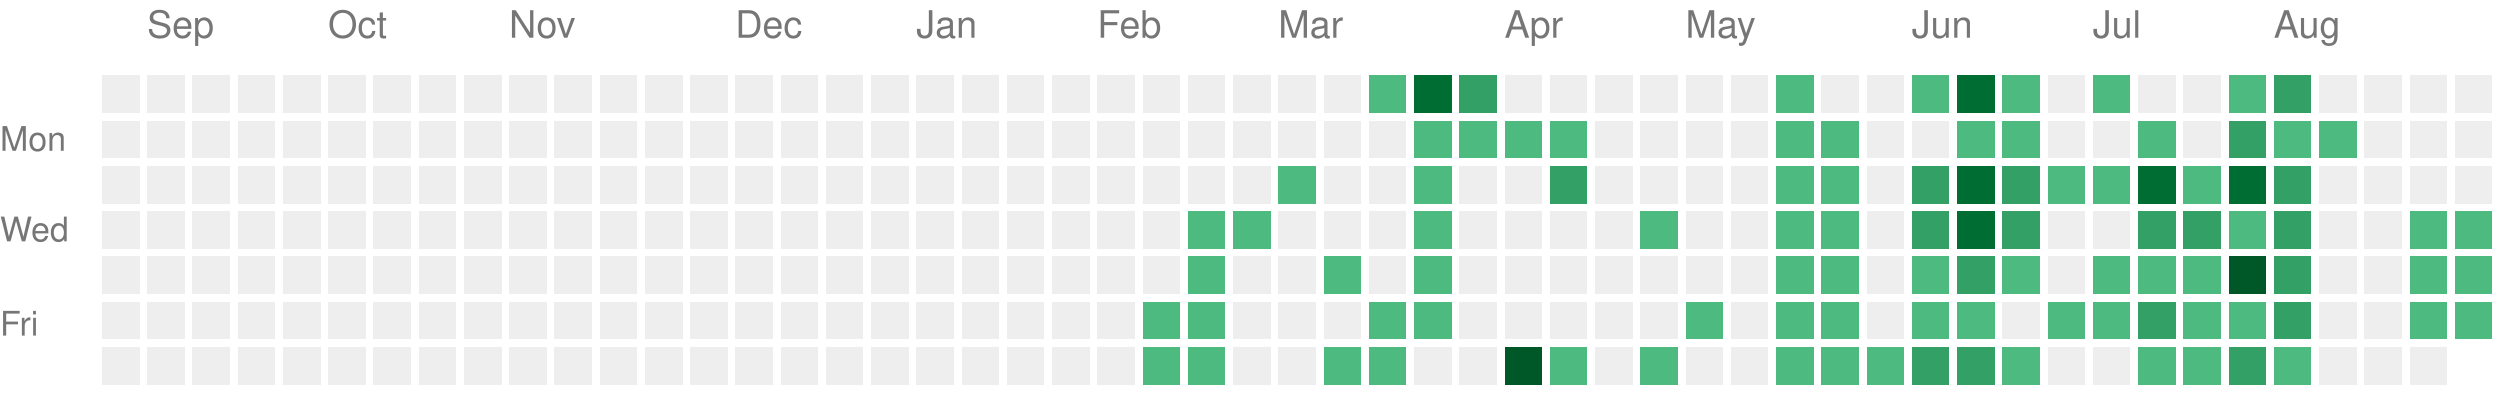
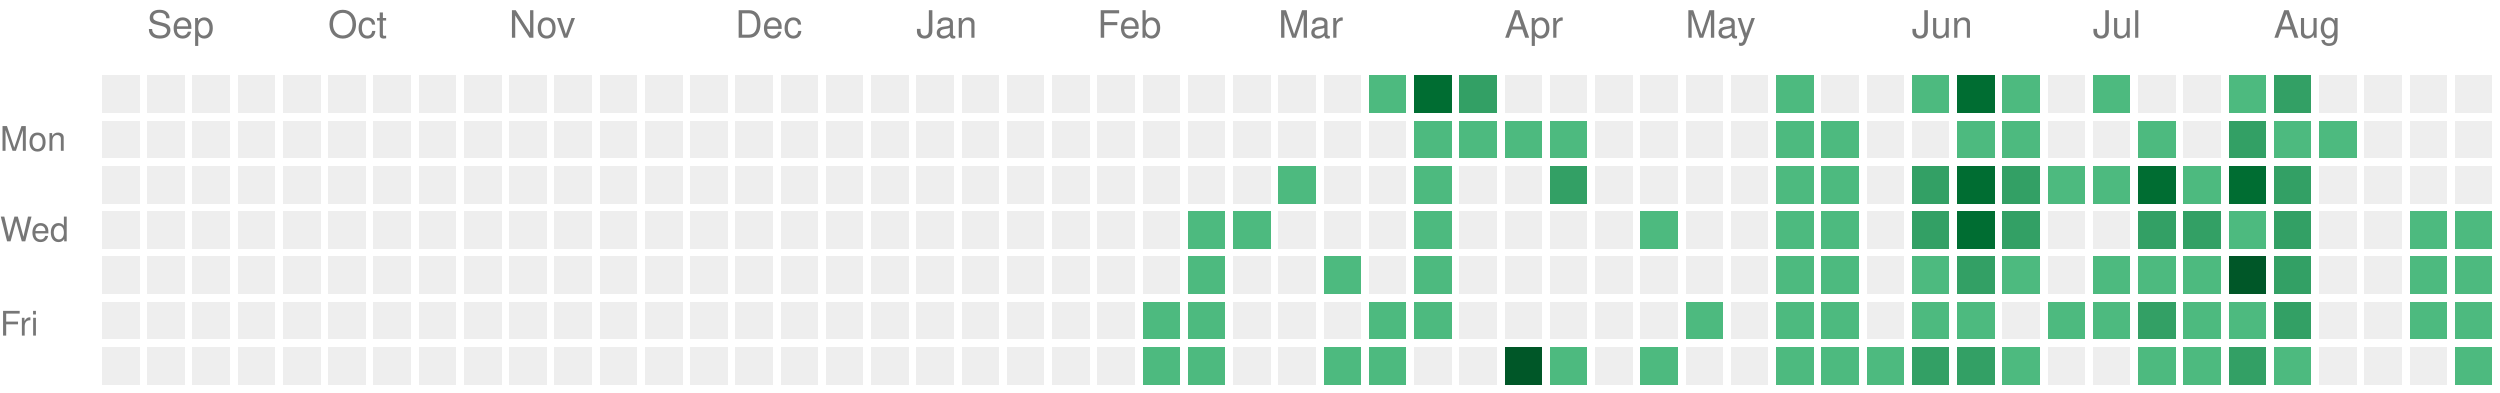
<svg xmlns="http://www.w3.org/2000/svg" version="1.1" width="663" height="104">
  <rect style="fill:#EEEEEE;shape-rendering:crispedges;" data-score="0" data-date="2025-08-31" x="27" y="20" width="10" height="10" />
  <rect style="fill:#EEEEEE;shape-rendering:crispedges;" data-score="0" data-date="2025-09-07" x="39" y="20" width="10" height="10" />
  <rect style="fill:#EEEEEE;shape-rendering:crispedges;" data-score="0" data-date="2025-09-14" x="51" y="20" width="10" height="10" />
  <rect style="fill:#EEEEEE;shape-rendering:crispedges;" data-score="0" data-date="2025-09-21" x="63" y="20" width="10" height="10" />
  <rect style="fill:#EEEEEE;shape-rendering:crispedges;" data-score="0" data-date="2025-09-28" x="75" y="20" width="10" height="10" />
  <rect style="fill:#EEEEEE;shape-rendering:crispedges;" data-score="0" data-date="2025-10-05" x="87" y="20" width="10" height="10" />
  <rect style="fill:#EEEEEE;shape-rendering:crispedges;" data-score="0" data-date="2025-10-12" x="99" y="20" width="10" height="10" />
  <rect style="fill:#EEEEEE;shape-rendering:crispedges;" data-score="0" data-date="2025-10-19" x="111" y="20" width="10" height="10" />
  <rect style="fill:#EEEEEE;shape-rendering:crispedges;" data-score="0" data-date="2025-10-26" x="123" y="20" width="10" height="10" />
  <rect style="fill:#EEEEEE;shape-rendering:crispedges;" data-score="0" data-date="2025-11-02" x="135" y="20" width="10" height="10" />
  <rect style="fill:#EEEEEE;shape-rendering:crispedges;" data-score="0" data-date="2025-11-09" x="147" y="20" width="10" height="10" />
  <rect style="fill:#EEEEEE;shape-rendering:crispedges;" data-score="0" data-date="2025-11-16" x="159" y="20" width="10" height="10" />
  <rect style="fill:#EEEEEE;shape-rendering:crispedges;" data-score="0" data-date="2025-11-23" x="171" y="20" width="10" height="10" />
  <rect style="fill:#EEEEEE;shape-rendering:crispedges;" data-score="0" data-date="2025-11-30" x="183" y="20" width="10" height="10" />
  <rect style="fill:#EEEEEE;shape-rendering:crispedges;" data-score="0" data-date="2025-12-07" x="195" y="20" width="10" height="10" />
  <rect style="fill:#EEEEEE;shape-rendering:crispedges;" data-score="0" data-date="2025-12-14" x="207" y="20" width="10" height="10" />
  <rect style="fill:#EEEEEE;shape-rendering:crispedges;" data-score="0" data-date="2025-12-21" x="219" y="20" width="10" height="10" />
  <rect style="fill:#EEEEEE;shape-rendering:crispedges;" data-score="0" data-date="2025-12-28" x="231" y="20" width="10" height="10" />
  <rect style="fill:#EEEEEE;shape-rendering:crispedges;" data-score="0" data-date="2026-01-04" x="243" y="20" width="10" height="10" />
  <rect style="fill:#EEEEEE;shape-rendering:crispedges;" data-score="0" data-date="2026-01-11" x="255" y="20" width="10" height="10" />
  <rect style="fill:#EEEEEE;shape-rendering:crispedges;" data-score="0" data-date="2026-01-18" x="267" y="20" width="10" height="10" />
  <rect style="fill:#EEEEEE;shape-rendering:crispedges;" data-score="0" data-date="2026-01-25" x="279" y="20" width="10" height="10" />
  <rect style="fill:#EEEEEE;shape-rendering:crispedges;" data-score="0" data-date="2026-02-01" x="291" y="20" width="10" height="10" />
  <rect style="fill:#EEEEEE;shape-rendering:crispedges;" data-score="0" data-date="2026-02-08" x="303" y="20" width="10" height="10" />
  <rect style="fill:#EEEEEE;shape-rendering:crispedges;" data-score="0" data-date="2026-02-15" x="315" y="20" width="10" height="10" />
  <rect style="fill:#EEEEEE;shape-rendering:crispedges;" data-score="0" data-date="2026-02-22" x="327" y="20" width="10" height="10" />
  <rect style="fill:#EEEEEE;shape-rendering:crispedges;" data-score="0" data-date="2026-03-01" x="339" y="20" width="10" height="10" />
  <rect style="fill:#EEEEEE;shape-rendering:crispedges;" data-score="0" data-date="2026-03-08" x="351" y="20" width="10" height="10" />
  <rect style="fill:#4dba7f;shape-rendering:crispedges;" data-score="1" data-date="2026-03-15" x="363" y="20" width="10" height="10" />
  <rect style="fill:#006d32;shape-rendering:crispedges;" data-score="3" data-date="2026-03-22" x="375" y="20" width="10" height="10" />
  <rect style="fill:#33a065;shape-rendering:crispedges;" data-score="2" data-date="2026-03-29" x="387" y="20" width="10" height="10" />
  <rect style="fill:#EEEEEE;shape-rendering:crispedges;" data-score="0" data-date="2026-04-05" x="399" y="20" width="10" height="10" />
  <rect style="fill:#EEEEEE;shape-rendering:crispedges;" data-score="0" data-date="2026-04-12" x="411" y="20" width="10" height="10" />
  <rect style="fill:#EEEEEE;shape-rendering:crispedges;" data-score="0" data-date="2026-04-19" x="423" y="20" width="10" height="10" />
  <rect style="fill:#EEEEEE;shape-rendering:crispedges;" data-score="0" data-date="2026-04-26" x="435" y="20" width="10" height="10" />
  <rect style="fill:#EEEEEE;shape-rendering:crispedges;" data-score="0" data-date="2026-05-03" x="447" y="20" width="10" height="10" />
  <rect style="fill:#EEEEEE;shape-rendering:crispedges;" data-score="0" data-date="2026-05-10" x="459" y="20" width="10" height="10" />
  <rect style="fill:#4dba7f;shape-rendering:crispedges;" data-score="1" data-date="2026-05-17" x="471" y="20" width="10" height="10" />
  <rect style="fill:#EEEEEE;shape-rendering:crispedges;" data-score="0" data-date="2026-05-24" x="483" y="20" width="10" height="10" />
  <rect style="fill:#EEEEEE;shape-rendering:crispedges;" data-score="0" data-date="2026-05-31" x="495" y="20" width="10" height="10" />
  <rect style="fill:#4dba7f;shape-rendering:crispedges;" data-score="1" data-date="2026-06-07" x="507" y="20" width="10" height="10" />
  <rect style="fill:#006d32;shape-rendering:crispedges;" data-score="3" data-date="2026-06-14" x="519" y="20" width="10" height="10" />
  <rect style="fill:#4dba7f;shape-rendering:crispedges;" data-score="1" data-date="2026-06-21" x="531" y="20" width="10" height="10" />
  <rect style="fill:#EEEEEE;shape-rendering:crispedges;" data-score="0" data-date="2026-06-28" x="543" y="20" width="10" height="10" />
  <rect style="fill:#4dba7f;shape-rendering:crispedges;" data-score="1" data-date="2026-07-05" x="555" y="20" width="10" height="10" />
  <rect style="fill:#EEEEEE;shape-rendering:crispedges;" data-score="0" data-date="2026-07-12" x="567" y="20" width="10" height="10" />
  <rect style="fill:#EEEEEE;shape-rendering:crispedges;" data-score="0" data-date="2026-07-19" x="579" y="20" width="10" height="10" />
  <rect style="fill:#4dba7f;shape-rendering:crispedges;" data-score="1" data-date="2026-07-26" x="591" y="20" width="10" height="10" />
  <rect style="fill:#33a065;shape-rendering:crispedges;" data-score="2" data-date="2026-08-02" x="603" y="20" width="10" height="10" />
  <rect style="fill:#EEEEEE;shape-rendering:crispedges;" data-score="0" data-date="2026-08-09" x="615" y="20" width="10" height="10" />
  <rect style="fill:#EEEEEE;shape-rendering:crispedges;" data-score="0" data-date="2026-08-16" x="627" y="20" width="10" height="10" />
  <rect style="fill:#EEEEEE;shape-rendering:crispedges;" data-score="0" data-date="2026-08-23" x="639" y="20" width="10" height="10" />
  <rect style="fill:#EEEEEE;shape-rendering:crispedges;" data-score="0" data-date="2026-08-30" x="651" y="20" width="10" height="10" />
  <rect style="fill:#EEEEEE;shape-rendering:crispedges;" data-score="0" data-date="2025-09-01" x="27" y="32" width="10" height="10" />
  <rect style="fill:#EEEEEE;shape-rendering:crispedges;" data-score="0" data-date="2025-09-08" x="39" y="32" width="10" height="10" />
  <rect style="fill:#EEEEEE;shape-rendering:crispedges;" data-score="0" data-date="2025-09-15" x="51" y="32" width="10" height="10" />
  <rect style="fill:#EEEEEE;shape-rendering:crispedges;" data-score="0" data-date="2025-09-22" x="63" y="32" width="10" height="10" />
  <rect style="fill:#EEEEEE;shape-rendering:crispedges;" data-score="0" data-date="2025-09-29" x="75" y="32" width="10" height="10" />
  <rect style="fill:#EEEEEE;shape-rendering:crispedges;" data-score="0" data-date="2025-10-06" x="87" y="32" width="10" height="10" />
  <rect style="fill:#EEEEEE;shape-rendering:crispedges;" data-score="0" data-date="2025-10-13" x="99" y="32" width="10" height="10" />
  <rect style="fill:#EEEEEE;shape-rendering:crispedges;" data-score="0" data-date="2025-10-20" x="111" y="32" width="10" height="10" />
  <rect style="fill:#EEEEEE;shape-rendering:crispedges;" data-score="0" data-date="2025-10-27" x="123" y="32" width="10" height="10" />
  <rect style="fill:#EEEEEE;shape-rendering:crispedges;" data-score="0" data-date="2025-11-03" x="135" y="32" width="10" height="10" />
  <rect style="fill:#EEEEEE;shape-rendering:crispedges;" data-score="0" data-date="2025-11-10" x="147" y="32" width="10" height="10" />
  <rect style="fill:#EEEEEE;shape-rendering:crispedges;" data-score="0" data-date="2025-11-17" x="159" y="32" width="10" height="10" />
  <rect style="fill:#EEEEEE;shape-rendering:crispedges;" data-score="0" data-date="2025-11-24" x="171" y="32" width="10" height="10" />
  <rect style="fill:#EEEEEE;shape-rendering:crispedges;" data-score="0" data-date="2025-12-01" x="183" y="32" width="10" height="10" />
  <rect style="fill:#EEEEEE;shape-rendering:crispedges;" data-score="0" data-date="2025-12-08" x="195" y="32" width="10" height="10" />
  <rect style="fill:#EEEEEE;shape-rendering:crispedges;" data-score="0" data-date="2025-12-15" x="207" y="32" width="10" height="10" />
  <rect style="fill:#EEEEEE;shape-rendering:crispedges;" data-score="0" data-date="2025-12-22" x="219" y="32" width="10" height="10" />
  <rect style="fill:#EEEEEE;shape-rendering:crispedges;" data-score="0" data-date="2025-12-29" x="231" y="32" width="10" height="10" />
  <rect style="fill:#EEEEEE;shape-rendering:crispedges;" data-score="0" data-date="2026-01-05" x="243" y="32" width="10" height="10" />
  <rect style="fill:#EEEEEE;shape-rendering:crispedges;" data-score="0" data-date="2026-01-12" x="255" y="32" width="10" height="10" />
  <rect style="fill:#EEEEEE;shape-rendering:crispedges;" data-score="0" data-date="2026-01-19" x="267" y="32" width="10" height="10" />
  <rect style="fill:#EEEEEE;shape-rendering:crispedges;" data-score="0" data-date="2026-01-26" x="279" y="32" width="10" height="10" />
  <rect style="fill:#EEEEEE;shape-rendering:crispedges;" data-score="0" data-date="2026-02-02" x="291" y="32" width="10" height="10" />
  <rect style="fill:#EEEEEE;shape-rendering:crispedges;" data-score="0" data-date="2026-02-09" x="303" y="32" width="10" height="10" />
  <rect style="fill:#EEEEEE;shape-rendering:crispedges;" data-score="0" data-date="2026-02-16" x="315" y="32" width="10" height="10" />
  <rect style="fill:#EEEEEE;shape-rendering:crispedges;" data-score="0" data-date="2026-02-23" x="327" y="32" width="10" height="10" />
  <rect style="fill:#EEEEEE;shape-rendering:crispedges;" data-score="0" data-date="2026-03-02" x="339" y="32" width="10" height="10" />
  <rect style="fill:#EEEEEE;shape-rendering:crispedges;" data-score="0" data-date="2026-03-09" x="351" y="32" width="10" height="10" />
  <rect style="fill:#EEEEEE;shape-rendering:crispedges;" data-score="0" data-date="2026-03-16" x="363" y="32" width="10" height="10" />
  <rect style="fill:#4dba7f;shape-rendering:crispedges;" data-score="1" data-date="2026-03-23" x="375" y="32" width="10" height="10" />
  <rect style="fill:#4dba7f;shape-rendering:crispedges;" data-score="1" data-date="2026-03-30" x="387" y="32" width="10" height="10" />
  <rect style="fill:#4dba7f;shape-rendering:crispedges;" data-score="1" data-date="2026-04-06" x="399" y="32" width="10" height="10" />
  <rect style="fill:#4dba7f;shape-rendering:crispedges;" data-score="1" data-date="2026-04-13" x="411" y="32" width="10" height="10" />
  <rect style="fill:#EEEEEE;shape-rendering:crispedges;" data-score="0" data-date="2026-04-20" x="423" y="32" width="10" height="10" />
  <rect style="fill:#EEEEEE;shape-rendering:crispedges;" data-score="0" data-date="2026-04-27" x="435" y="32" width="10" height="10" />
  <rect style="fill:#EEEEEE;shape-rendering:crispedges;" data-score="0" data-date="2026-05-04" x="447" y="32" width="10" height="10" />
  <rect style="fill:#EEEEEE;shape-rendering:crispedges;" data-score="0" data-date="2026-05-11" x="459" y="32" width="10" height="10" />
  <rect style="fill:#4dba7f;shape-rendering:crispedges;" data-score="1" data-date="2026-05-18" x="471" y="32" width="10" height="10" />
  <rect style="fill:#4dba7f;shape-rendering:crispedges;" data-score="1" data-date="2026-05-25" x="483" y="32" width="10" height="10" />
  <rect style="fill:#EEEEEE;shape-rendering:crispedges;" data-score="0" data-date="2026-06-01" x="495" y="32" width="10" height="10" />
  <rect style="fill:#EEEEEE;shape-rendering:crispedges;" data-score="0" data-date="2026-06-08" x="507" y="32" width="10" height="10" />
  <rect style="fill:#4dba7f;shape-rendering:crispedges;" data-score="1" data-date="2026-06-15" x="519" y="32" width="10" height="10" />
  <rect style="fill:#4dba7f;shape-rendering:crispedges;" data-score="1" data-date="2026-06-22" x="531" y="32" width="10" height="10" />
  <rect style="fill:#EEEEEE;shape-rendering:crispedges;" data-score="0" data-date="2026-06-29" x="543" y="32" width="10" height="10" />
  <rect style="fill:#EEEEEE;shape-rendering:crispedges;" data-score="0" data-date="2026-07-06" x="555" y="32" width="10" height="10" />
  <rect style="fill:#4dba7f;shape-rendering:crispedges;" data-score="1" data-date="2026-07-13" x="567" y="32" width="10" height="10" />
  <rect style="fill:#EEEEEE;shape-rendering:crispedges;" data-score="0" data-date="2026-07-20" x="579" y="32" width="10" height="10" />
  <rect style="fill:#33a065;shape-rendering:crispedges;" data-score="2" data-date="2026-07-27" x="591" y="32" width="10" height="10" />
  <rect style="fill:#4dba7f;shape-rendering:crispedges;" data-score="1" data-date="2026-08-03" x="603" y="32" width="10" height="10" />
  <rect style="fill:#4dba7f;shape-rendering:crispedges;" data-score="1" data-date="2026-08-10" x="615" y="32" width="10" height="10" />
  <rect style="fill:#EEEEEE;shape-rendering:crispedges;" data-score="0" data-date="2026-08-17" x="627" y="32" width="10" height="10" />
  <rect style="fill:#EEEEEE;shape-rendering:crispedges;" data-score="0" data-date="2026-08-24" x="639" y="32" width="10" height="10" />
  <rect style="fill:#EEEEEE;shape-rendering:crispedges;" data-score="0" data-date="2026-08-31" x="651" y="32" width="10" height="10" />
  <rect style="fill:#EEEEEE;shape-rendering:crispedges;" data-score="0" data-date="2025-09-02" x="27" y="44" width="10" height="10" />
  <rect style="fill:#EEEEEE;shape-rendering:crispedges;" data-score="0" data-date="2025-09-09" x="39" y="44" width="10" height="10" />
  <rect style="fill:#EEEEEE;shape-rendering:crispedges;" data-score="0" data-date="2025-09-16" x="51" y="44" width="10" height="10" />
  <rect style="fill:#EEEEEE;shape-rendering:crispedges;" data-score="0" data-date="2025-09-23" x="63" y="44" width="10" height="10" />
  <rect style="fill:#EEEEEE;shape-rendering:crispedges;" data-score="0" data-date="2025-09-30" x="75" y="44" width="10" height="10" />
  <rect style="fill:#EEEEEE;shape-rendering:crispedges;" data-score="0" data-date="2025-10-07" x="87" y="44" width="10" height="10" />
  <rect style="fill:#EEEEEE;shape-rendering:crispedges;" data-score="0" data-date="2025-10-14" x="99" y="44" width="10" height="10" />
  <rect style="fill:#EEEEEE;shape-rendering:crispedges;" data-score="0" data-date="2025-10-21" x="111" y="44" width="10" height="10" />
  <rect style="fill:#EEEEEE;shape-rendering:crispedges;" data-score="0" data-date="2025-10-28" x="123" y="44" width="10" height="10" />
  <rect style="fill:#EEEEEE;shape-rendering:crispedges;" data-score="0" data-date="2025-11-04" x="135" y="44" width="10" height="10" />
  <rect style="fill:#EEEEEE;shape-rendering:crispedges;" data-score="0" data-date="2025-11-11" x="147" y="44" width="10" height="10" />
  <rect style="fill:#EEEEEE;shape-rendering:crispedges;" data-score="0" data-date="2025-11-18" x="159" y="44" width="10" height="10" />
  <rect style="fill:#EEEEEE;shape-rendering:crispedges;" data-score="0" data-date="2025-11-25" x="171" y="44" width="10" height="10" />
  <rect style="fill:#EEEEEE;shape-rendering:crispedges;" data-score="0" data-date="2025-12-02" x="183" y="44" width="10" height="10" />
  <rect style="fill:#EEEEEE;shape-rendering:crispedges;" data-score="0" data-date="2025-12-09" x="195" y="44" width="10" height="10" />
  <rect style="fill:#EEEEEE;shape-rendering:crispedges;" data-score="0" data-date="2025-12-16" x="207" y="44" width="10" height="10" />
  <rect style="fill:#EEEEEE;shape-rendering:crispedges;" data-score="0" data-date="2025-12-23" x="219" y="44" width="10" height="10" />
  <rect style="fill:#EEEEEE;shape-rendering:crispedges;" data-score="0" data-date="2025-12-30" x="231" y="44" width="10" height="10" />
  <rect style="fill:#EEEEEE;shape-rendering:crispedges;" data-score="0" data-date="2026-01-06" x="243" y="44" width="10" height="10" />
  <rect style="fill:#EEEEEE;shape-rendering:crispedges;" data-score="0" data-date="2026-01-13" x="255" y="44" width="10" height="10" />
  <rect style="fill:#EEEEEE;shape-rendering:crispedges;" data-score="0" data-date="2026-01-20" x="267" y="44" width="10" height="10" />
  <rect style="fill:#EEEEEE;shape-rendering:crispedges;" data-score="0" data-date="2026-01-27" x="279" y="44" width="10" height="10" />
  <rect style="fill:#EEEEEE;shape-rendering:crispedges;" data-score="0" data-date="2026-02-03" x="291" y="44" width="10" height="10" />
  <rect style="fill:#EEEEEE;shape-rendering:crispedges;" data-score="0" data-date="2026-02-10" x="303" y="44" width="10" height="10" />
  <rect style="fill:#EEEEEE;shape-rendering:crispedges;" data-score="0" data-date="2026-02-17" x="315" y="44" width="10" height="10" />
  <rect style="fill:#EEEEEE;shape-rendering:crispedges;" data-score="0" data-date="2026-02-24" x="327" y="44" width="10" height="10" />
  <rect style="fill:#4dba7f;shape-rendering:crispedges;" data-score="1" data-date="2026-03-03" x="339" y="44" width="10" height="10" />
  <rect style="fill:#EEEEEE;shape-rendering:crispedges;" data-score="0" data-date="2026-03-10" x="351" y="44" width="10" height="10" />
  <rect style="fill:#EEEEEE;shape-rendering:crispedges;" data-score="0" data-date="2026-03-17" x="363" y="44" width="10" height="10" />
  <rect style="fill:#4dba7f;shape-rendering:crispedges;" data-score="1" data-date="2026-03-24" x="375" y="44" width="10" height="10" />
  <rect style="fill:#EEEEEE;shape-rendering:crispedges;" data-score="0" data-date="2026-03-31" x="387" y="44" width="10" height="10" />
  <rect style="fill:#EEEEEE;shape-rendering:crispedges;" data-score="0" data-date="2026-04-07" x="399" y="44" width="10" height="10" />
  <rect style="fill:#33a065;shape-rendering:crispedges;" data-score="2" data-date="2026-04-14" x="411" y="44" width="10" height="10" />
  <rect style="fill:#EEEEEE;shape-rendering:crispedges;" data-score="0" data-date="2026-04-21" x="423" y="44" width="10" height="10" />
  <rect style="fill:#EEEEEE;shape-rendering:crispedges;" data-score="0" data-date="2026-04-28" x="435" y="44" width="10" height="10" />
  <rect style="fill:#EEEEEE;shape-rendering:crispedges;" data-score="0" data-date="2026-05-05" x="447" y="44" width="10" height="10" />
  <rect style="fill:#EEEEEE;shape-rendering:crispedges;" data-score="0" data-date="2026-05-12" x="459" y="44" width="10" height="10" />
  <rect style="fill:#4dba7f;shape-rendering:crispedges;" data-score="1" data-date="2026-05-19" x="471" y="44" width="10" height="10" />
  <rect style="fill:#4dba7f;shape-rendering:crispedges;" data-score="1" data-date="2026-05-26" x="483" y="44" width="10" height="10" />
  <rect style="fill:#EEEEEE;shape-rendering:crispedges;" data-score="0" data-date="2026-06-02" x="495" y="44" width="10" height="10" />
  <rect style="fill:#33a065;shape-rendering:crispedges;" data-score="2" data-date="2026-06-09" x="507" y="44" width="10" height="10" />
  <rect style="fill:#006d32;shape-rendering:crispedges;" data-score="3" data-date="2026-06-16" x="519" y="44" width="10" height="10" />
  <rect style="fill:#33a065;shape-rendering:crispedges;" data-score="2" data-date="2026-06-23" x="531" y="44" width="10" height="10" />
  <rect style="fill:#4dba7f;shape-rendering:crispedges;" data-score="1" data-date="2026-06-30" x="543" y="44" width="10" height="10" />
  <rect style="fill:#4dba7f;shape-rendering:crispedges;" data-score="1" data-date="2026-07-07" x="555" y="44" width="10" height="10" />
  <rect style="fill:#006d32;shape-rendering:crispedges;" data-score="3" data-date="2026-07-14" x="567" y="44" width="10" height="10" />
  <rect style="fill:#4dba7f;shape-rendering:crispedges;" data-score="1" data-date="2026-07-21" x="579" y="44" width="10" height="10" />
  <rect style="fill:#006d32;shape-rendering:crispedges;" data-score="3" data-date="2026-07-28" x="591" y="44" width="10" height="10" />
  <rect style="fill:#33a065;shape-rendering:crispedges;" data-score="2" data-date="2026-08-04" x="603" y="44" width="10" height="10" />
  <rect style="fill:#EEEEEE;shape-rendering:crispedges;" data-score="0" data-date="2026-08-11" x="615" y="44" width="10" height="10" />
  <rect style="fill:#EEEEEE;shape-rendering:crispedges;" data-score="0" data-date="2026-08-18" x="627" y="44" width="10" height="10" />
  <rect style="fill:#EEEEEE;shape-rendering:crispedges;" data-score="0" data-date="2026-08-25" x="639" y="44" width="10" height="10" />
  <rect style="fill:#EEEEEE;shape-rendering:crispedges;" data-score="0" data-date="2026-09-01" x="651" y="44" width="10" height="10" />
  <rect style="fill:#EEEEEE;shape-rendering:crispedges;" data-score="0" data-date="2025-09-03" x="27" y="56" width="10" height="10" />
  <rect style="fill:#EEEEEE;shape-rendering:crispedges;" data-score="0" data-date="2025-09-10" x="39" y="56" width="10" height="10" />
  <rect style="fill:#EEEEEE;shape-rendering:crispedges;" data-score="0" data-date="2025-09-17" x="51" y="56" width="10" height="10" />
  <rect style="fill:#EEEEEE;shape-rendering:crispedges;" data-score="0" data-date="2025-09-24" x="63" y="56" width="10" height="10" />
  <rect style="fill:#EEEEEE;shape-rendering:crispedges;" data-score="0" data-date="2025-10-01" x="75" y="56" width="10" height="10" />
  <rect style="fill:#EEEEEE;shape-rendering:crispedges;" data-score="0" data-date="2025-10-08" x="87" y="56" width="10" height="10" />
  <rect style="fill:#EEEEEE;shape-rendering:crispedges;" data-score="0" data-date="2025-10-15" x="99" y="56" width="10" height="10" />
  <rect style="fill:#EEEEEE;shape-rendering:crispedges;" data-score="0" data-date="2025-10-22" x="111" y="56" width="10" height="10" />
  <rect style="fill:#EEEEEE;shape-rendering:crispedges;" data-score="0" data-date="2025-10-29" x="123" y="56" width="10" height="10" />
  <rect style="fill:#EEEEEE;shape-rendering:crispedges;" data-score="0" data-date="2025-11-05" x="135" y="56" width="10" height="10" />
  <rect style="fill:#EEEEEE;shape-rendering:crispedges;" data-score="0" data-date="2025-11-12" x="147" y="56" width="10" height="10" />
  <rect style="fill:#EEEEEE;shape-rendering:crispedges;" data-score="0" data-date="2025-11-19" x="159" y="56" width="10" height="10" />
  <rect style="fill:#EEEEEE;shape-rendering:crispedges;" data-score="0" data-date="2025-11-26" x="171" y="56" width="10" height="10" />
  <rect style="fill:#EEEEEE;shape-rendering:crispedges;" data-score="0" data-date="2025-12-03" x="183" y="56" width="10" height="10" />
  <rect style="fill:#EEEEEE;shape-rendering:crispedges;" data-score="0" data-date="2025-12-10" x="195" y="56" width="10" height="10" />
  <rect style="fill:#EEEEEE;shape-rendering:crispedges;" data-score="0" data-date="2025-12-17" x="207" y="56" width="10" height="10" />
  <rect style="fill:#EEEEEE;shape-rendering:crispedges;" data-score="0" data-date="2025-12-24" x="219" y="56" width="10" height="10" />
  <rect style="fill:#EEEEEE;shape-rendering:crispedges;" data-score="0" data-date="2025-12-31" x="231" y="56" width="10" height="10" />
  <rect style="fill:#EEEEEE;shape-rendering:crispedges;" data-score="0" data-date="2026-01-07" x="243" y="56" width="10" height="10" />
  <rect style="fill:#EEEEEE;shape-rendering:crispedges;" data-score="0" data-date="2026-01-14" x="255" y="56" width="10" height="10" />
  <rect style="fill:#EEEEEE;shape-rendering:crispedges;" data-score="0" data-date="2026-01-21" x="267" y="56" width="10" height="10" />
  <rect style="fill:#EEEEEE;shape-rendering:crispedges;" data-score="0" data-date="2026-01-28" x="279" y="56" width="10" height="10" />
  <rect style="fill:#EEEEEE;shape-rendering:crispedges;" data-score="0" data-date="2026-02-04" x="291" y="56" width="10" height="10" />
  <rect style="fill:#EEEEEE;shape-rendering:crispedges;" data-score="0" data-date="2026-02-11" x="303" y="56" width="10" height="10" />
  <rect style="fill:#4dba7f;shape-rendering:crispedges;" data-score="1" data-date="2026-02-18" x="315" y="56" width="10" height="10" />
  <rect style="fill:#4dba7f;shape-rendering:crispedges;" data-score="1" data-date="2026-02-25" x="327" y="56" width="10" height="10" />
  <rect style="fill:#EEEEEE;shape-rendering:crispedges;" data-score="0" data-date="2026-03-04" x="339" y="56" width="10" height="10" />
  <rect style="fill:#EEEEEE;shape-rendering:crispedges;" data-score="0" data-date="2026-03-11" x="351" y="56" width="10" height="10" />
  <rect style="fill:#EEEEEE;shape-rendering:crispedges;" data-score="0" data-date="2026-03-18" x="363" y="56" width="10" height="10" />
  <rect style="fill:#4dba7f;shape-rendering:crispedges;" data-score="1" data-date="2026-03-25" x="375" y="56" width="10" height="10" />
  <rect style="fill:#EEEEEE;shape-rendering:crispedges;" data-score="0" data-date="2026-04-01" x="387" y="56" width="10" height="10" />
  <rect style="fill:#EEEEEE;shape-rendering:crispedges;" data-score="0" data-date="2026-04-08" x="399" y="56" width="10" height="10" />
  <rect style="fill:#EEEEEE;shape-rendering:crispedges;" data-score="0" data-date="2026-04-15" x="411" y="56" width="10" height="10" />
  <rect style="fill:#EEEEEE;shape-rendering:crispedges;" data-score="0" data-date="2026-04-22" x="423" y="56" width="10" height="10" />
  <rect style="fill:#4dba7f;shape-rendering:crispedges;" data-score="1" data-date="2026-04-29" x="435" y="56" width="10" height="10" />
  <rect style="fill:#EEEEEE;shape-rendering:crispedges;" data-score="0" data-date="2026-05-06" x="447" y="56" width="10" height="10" />
  <rect style="fill:#EEEEEE;shape-rendering:crispedges;" data-score="0" data-date="2026-05-13" x="459" y="56" width="10" height="10" />
  <rect style="fill:#4dba7f;shape-rendering:crispedges;" data-score="1" data-date="2026-05-20" x="471" y="56" width="10" height="10" />
  <rect style="fill:#4dba7f;shape-rendering:crispedges;" data-score="1" data-date="2026-05-27" x="483" y="56" width="10" height="10" />
  <rect style="fill:#EEEEEE;shape-rendering:crispedges;" data-score="0" data-date="2026-06-03" x="495" y="56" width="10" height="10" />
  <rect style="fill:#33a065;shape-rendering:crispedges;" data-score="2" data-date="2026-06-10" x="507" y="56" width="10" height="10" />
  <rect style="fill:#006d32;shape-rendering:crispedges;" data-score="3" data-date="2026-06-17" x="519" y="56" width="10" height="10" />
  <rect style="fill:#33a065;shape-rendering:crispedges;" data-score="2" data-date="2026-06-24" x="531" y="56" width="10" height="10" />
  <rect style="fill:#EEEEEE;shape-rendering:crispedges;" data-score="0" data-date="2026-07-01" x="543" y="56" width="10" height="10" />
  <rect style="fill:#EEEEEE;shape-rendering:crispedges;" data-score="0" data-date="2026-07-08" x="555" y="56" width="10" height="10" />
  <rect style="fill:#33a065;shape-rendering:crispedges;" data-score="2" data-date="2026-07-15" x="567" y="56" width="10" height="10" />
  <rect style="fill:#33a065;shape-rendering:crispedges;" data-score="2" data-date="2026-07-22" x="579" y="56" width="10" height="10" />
  <rect style="fill:#4dba7f;shape-rendering:crispedges;" data-score="1" data-date="2026-07-29" x="591" y="56" width="10" height="10" />
  <rect style="fill:#33a065;shape-rendering:crispedges;" data-score="2" data-date="2026-08-05" x="603" y="56" width="10" height="10" />
  <rect style="fill:#EEEEEE;shape-rendering:crispedges;" data-score="0" data-date="2026-08-12" x="615" y="56" width="10" height="10" />
  <rect style="fill:#EEEEEE;shape-rendering:crispedges;" data-score="0" data-date="2026-08-19" x="627" y="56" width="10" height="10" />
  <rect style="fill:#4dba7f;shape-rendering:crispedges;" data-score="1" data-date="2026-08-26" x="639" y="56" width="10" height="10" />
  <rect style="fill:#4dba7f;shape-rendering:crispedges;" data-score="1" data-date="2026-09-02" x="651" y="56" width="10" height="10" />
  <rect style="fill:#EEEEEE;shape-rendering:crispedges;" data-score="0" data-date="2025-09-04" x="27" y="68" width="10" height="10" />
  <rect style="fill:#EEEEEE;shape-rendering:crispedges;" data-score="0" data-date="2025-09-11" x="39" y="68" width="10" height="10" />
  <rect style="fill:#EEEEEE;shape-rendering:crispedges;" data-score="0" data-date="2025-09-18" x="51" y="68" width="10" height="10" />
  <rect style="fill:#EEEEEE;shape-rendering:crispedges;" data-score="0" data-date="2025-09-25" x="63" y="68" width="10" height="10" />
  <rect style="fill:#EEEEEE;shape-rendering:crispedges;" data-score="0" data-date="2025-10-02" x="75" y="68" width="10" height="10" />
  <rect style="fill:#EEEEEE;shape-rendering:crispedges;" data-score="0" data-date="2025-10-09" x="87" y="68" width="10" height="10" />
  <rect style="fill:#EEEEEE;shape-rendering:crispedges;" data-score="0" data-date="2025-10-16" x="99" y="68" width="10" height="10" />
  <rect style="fill:#EEEEEE;shape-rendering:crispedges;" data-score="0" data-date="2025-10-23" x="111" y="68" width="10" height="10" />
  <rect style="fill:#EEEEEE;shape-rendering:crispedges;" data-score="0" data-date="2025-10-30" x="123" y="68" width="10" height="10" />
  <rect style="fill:#EEEEEE;shape-rendering:crispedges;" data-score="0" data-date="2025-11-06" x="135" y="68" width="10" height="10" />
  <rect style="fill:#EEEEEE;shape-rendering:crispedges;" data-score="0" data-date="2025-11-13" x="147" y="68" width="10" height="10" />
  <rect style="fill:#EEEEEE;shape-rendering:crispedges;" data-score="0" data-date="2025-11-20" x="159" y="68" width="10" height="10" />
  <rect style="fill:#EEEEEE;shape-rendering:crispedges;" data-score="0" data-date="2025-11-27" x="171" y="68" width="10" height="10" />
  <rect style="fill:#EEEEEE;shape-rendering:crispedges;" data-score="0" data-date="2025-12-04" x="183" y="68" width="10" height="10" />
  <rect style="fill:#EEEEEE;shape-rendering:crispedges;" data-score="0" data-date="2025-12-11" x="195" y="68" width="10" height="10" />
  <rect style="fill:#EEEEEE;shape-rendering:crispedges;" data-score="0" data-date="2025-12-18" x="207" y="68" width="10" height="10" />
  <rect style="fill:#EEEEEE;shape-rendering:crispedges;" data-score="0" data-date="2025-12-25" x="219" y="68" width="10" height="10" />
  <rect style="fill:#EEEEEE;shape-rendering:crispedges;" data-score="0" data-date="2026-01-01" x="231" y="68" width="10" height="10" />
  <rect style="fill:#EEEEEE;shape-rendering:crispedges;" data-score="0" data-date="2026-01-08" x="243" y="68" width="10" height="10" />
  <rect style="fill:#EEEEEE;shape-rendering:crispedges;" data-score="0" data-date="2026-01-15" x="255" y="68" width="10" height="10" />
  <rect style="fill:#EEEEEE;shape-rendering:crispedges;" data-score="0" data-date="2026-01-22" x="267" y="68" width="10" height="10" />
  <rect style="fill:#EEEEEE;shape-rendering:crispedges;" data-score="0" data-date="2026-01-29" x="279" y="68" width="10" height="10" />
  <rect style="fill:#EEEEEE;shape-rendering:crispedges;" data-score="0" data-date="2026-02-05" x="291" y="68" width="10" height="10" />
  <rect style="fill:#EEEEEE;shape-rendering:crispedges;" data-score="0" data-date="2026-02-12" x="303" y="68" width="10" height="10" />
  <rect style="fill:#4dba7f;shape-rendering:crispedges;" data-score="1" data-date="2026-02-19" x="315" y="68" width="10" height="10" />
  <rect style="fill:#EEEEEE;shape-rendering:crispedges;" data-score="0" data-date="2026-02-26" x="327" y="68" width="10" height="10" />
  <rect style="fill:#EEEEEE;shape-rendering:crispedges;" data-score="0" data-date="2026-03-05" x="339" y="68" width="10" height="10" />
  <rect style="fill:#4dba7f;shape-rendering:crispedges;" data-score="1" data-date="2026-03-12" x="351" y="68" width="10" height="10" />
  <rect style="fill:#EEEEEE;shape-rendering:crispedges;" data-score="0" data-date="2026-03-19" x="363" y="68" width="10" height="10" />
  <rect style="fill:#4dba7f;shape-rendering:crispedges;" data-score="1" data-date="2026-03-26" x="375" y="68" width="10" height="10" />
  <rect style="fill:#EEEEEE;shape-rendering:crispedges;" data-score="0" data-date="2026-04-02" x="387" y="68" width="10" height="10" />
  <rect style="fill:#EEEEEE;shape-rendering:crispedges;" data-score="0" data-date="2026-04-09" x="399" y="68" width="10" height="10" />
  <rect style="fill:#EEEEEE;shape-rendering:crispedges;" data-score="0" data-date="2026-04-16" x="411" y="68" width="10" height="10" />
  <rect style="fill:#EEEEEE;shape-rendering:crispedges;" data-score="0" data-date="2026-04-23" x="423" y="68" width="10" height="10" />
  <rect style="fill:#EEEEEE;shape-rendering:crispedges;" data-score="0" data-date="2026-04-30" x="435" y="68" width="10" height="10" />
  <rect style="fill:#EEEEEE;shape-rendering:crispedges;" data-score="0" data-date="2026-05-07" x="447" y="68" width="10" height="10" />
  <rect style="fill:#EEEEEE;shape-rendering:crispedges;" data-score="0" data-date="2026-05-14" x="459" y="68" width="10" height="10" />
  <rect style="fill:#4dba7f;shape-rendering:crispedges;" data-score="1" data-date="2026-05-21" x="471" y="68" width="10" height="10" />
  <rect style="fill:#4dba7f;shape-rendering:crispedges;" data-score="1" data-date="2026-05-28" x="483" y="68" width="10" height="10" />
  <rect style="fill:#EEEEEE;shape-rendering:crispedges;" data-score="0" data-date="2026-06-04" x="495" y="68" width="10" height="10" />
  <rect style="fill:#4dba7f;shape-rendering:crispedges;" data-score="1" data-date="2026-06-11" x="507" y="68" width="10" height="10" />
  <rect style="fill:#33a065;shape-rendering:crispedges;" data-score="2" data-date="2026-06-18" x="519" y="68" width="10" height="10" />
  <rect style="fill:#4dba7f;shape-rendering:crispedges;" data-score="1" data-date="2026-06-25" x="531" y="68" width="10" height="10" />
  <rect style="fill:#EEEEEE;shape-rendering:crispedges;" data-score="0" data-date="2026-07-02" x="543" y="68" width="10" height="10" />
  <rect style="fill:#4dba7f;shape-rendering:crispedges;" data-score="1" data-date="2026-07-09" x="555" y="68" width="10" height="10" />
  <rect style="fill:#4dba7f;shape-rendering:crispedges;" data-score="1" data-date="2026-07-16" x="567" y="68" width="10" height="10" />
  <rect style="fill:#4dba7f;shape-rendering:crispedges;" data-score="1" data-date="2026-07-23" x="579" y="68" width="10" height="10" />
  <rect style="fill:#005728;shape-rendering:crispedges;" data-score="4" data-date="2026-07-30" x="591" y="68" width="10" height="10" />
  <rect style="fill:#33a065;shape-rendering:crispedges;" data-score="2" data-date="2026-08-06" x="603" y="68" width="10" height="10" />
  <rect style="fill:#EEEEEE;shape-rendering:crispedges;" data-score="0" data-date="2026-08-13" x="615" y="68" width="10" height="10" />
  <rect style="fill:#EEEEEE;shape-rendering:crispedges;" data-score="0" data-date="2026-08-20" x="627" y="68" width="10" height="10" />
  <rect style="fill:#4dba7f;shape-rendering:crispedges;" data-score="1" data-date="2026-08-27" x="639" y="68" width="10" height="10" />
  <rect style="fill:#4dba7f;shape-rendering:crispedges;" data-score="1" data-date="2026-09-03" x="651" y="68" width="10" height="10" />
  <rect style="fill:#EEEEEE;shape-rendering:crispedges;" data-score="0" data-date="2025-09-05" x="27" y="80" width="10" height="10" />
  <rect style="fill:#EEEEEE;shape-rendering:crispedges;" data-score="0" data-date="2025-09-12" x="39" y="80" width="10" height="10" />
  <rect style="fill:#EEEEEE;shape-rendering:crispedges;" data-score="0" data-date="2025-09-19" x="51" y="80" width="10" height="10" />
  <rect style="fill:#EEEEEE;shape-rendering:crispedges;" data-score="0" data-date="2025-09-26" x="63" y="80" width="10" height="10" />
  <rect style="fill:#EEEEEE;shape-rendering:crispedges;" data-score="0" data-date="2025-10-03" x="75" y="80" width="10" height="10" />
  <rect style="fill:#EEEEEE;shape-rendering:crispedges;" data-score="0" data-date="2025-10-10" x="87" y="80" width="10" height="10" />
  <rect style="fill:#EEEEEE;shape-rendering:crispedges;" data-score="0" data-date="2025-10-17" x="99" y="80" width="10" height="10" />
  <rect style="fill:#EEEEEE;shape-rendering:crispedges;" data-score="0" data-date="2025-10-24" x="111" y="80" width="10" height="10" />
  <rect style="fill:#EEEEEE;shape-rendering:crispedges;" data-score="0" data-date="2025-10-31" x="123" y="80" width="10" height="10" />
  <rect style="fill:#EEEEEE;shape-rendering:crispedges;" data-score="0" data-date="2025-11-07" x="135" y="80" width="10" height="10" />
  <rect style="fill:#EEEEEE;shape-rendering:crispedges;" data-score="0" data-date="2025-11-14" x="147" y="80" width="10" height="10" />
  <rect style="fill:#EEEEEE;shape-rendering:crispedges;" data-score="0" data-date="2025-11-21" x="159" y="80" width="10" height="10" />
  <rect style="fill:#EEEEEE;shape-rendering:crispedges;" data-score="0" data-date="2025-11-28" x="171" y="80" width="10" height="10" />
  <rect style="fill:#EEEEEE;shape-rendering:crispedges;" data-score="0" data-date="2025-12-05" x="183" y="80" width="10" height="10" />
  <rect style="fill:#EEEEEE;shape-rendering:crispedges;" data-score="0" data-date="2025-12-12" x="195" y="80" width="10" height="10" />
  <rect style="fill:#EEEEEE;shape-rendering:crispedges;" data-score="0" data-date="2025-12-19" x="207" y="80" width="10" height="10" />
  <rect style="fill:#EEEEEE;shape-rendering:crispedges;" data-score="0" data-date="2025-12-26" x="219" y="80" width="10" height="10" />
  <rect style="fill:#EEEEEE;shape-rendering:crispedges;" data-score="0" data-date="2026-01-02" x="231" y="80" width="10" height="10" />
  <rect style="fill:#EEEEEE;shape-rendering:crispedges;" data-score="0" data-date="2026-01-09" x="243" y="80" width="10" height="10" />
  <rect style="fill:#EEEEEE;shape-rendering:crispedges;" data-score="0" data-date="2026-01-16" x="255" y="80" width="10" height="10" />
  <rect style="fill:#EEEEEE;shape-rendering:crispedges;" data-score="0" data-date="2026-01-23" x="267" y="80" width="10" height="10" />
  <rect style="fill:#EEEEEE;shape-rendering:crispedges;" data-score="0" data-date="2026-01-30" x="279" y="80" width="10" height="10" />
  <rect style="fill:#EEEEEE;shape-rendering:crispedges;" data-score="0" data-date="2026-02-06" x="291" y="80" width="10" height="10" />
  <rect style="fill:#4dba7f;shape-rendering:crispedges;" data-score="1" data-date="2026-02-13" x="303" y="80" width="10" height="10" />
  <rect style="fill:#4dba7f;shape-rendering:crispedges;" data-score="1" data-date="2026-02-20" x="315" y="80" width="10" height="10" />
  <rect style="fill:#EEEEEE;shape-rendering:crispedges;" data-score="0" data-date="2026-02-27" x="327" y="80" width="10" height="10" />
  <rect style="fill:#EEEEEE;shape-rendering:crispedges;" data-score="0" data-date="2026-03-06" x="339" y="80" width="10" height="10" />
  <rect style="fill:#EEEEEE;shape-rendering:crispedges;" data-score="0" data-date="2026-03-13" x="351" y="80" width="10" height="10" />
  <rect style="fill:#4dba7f;shape-rendering:crispedges;" data-score="1" data-date="2026-03-20" x="363" y="80" width="10" height="10" />
  <rect style="fill:#4dba7f;shape-rendering:crispedges;" data-score="1" data-date="2026-03-27" x="375" y="80" width="10" height="10" />
  <rect style="fill:#EEEEEE;shape-rendering:crispedges;" data-score="0" data-date="2026-04-03" x="387" y="80" width="10" height="10" />
  <rect style="fill:#EEEEEE;shape-rendering:crispedges;" data-score="0" data-date="2026-04-10" x="399" y="80" width="10" height="10" />
  <rect style="fill:#EEEEEE;shape-rendering:crispedges;" data-score="0" data-date="2026-04-17" x="411" y="80" width="10" height="10" />
  <rect style="fill:#EEEEEE;shape-rendering:crispedges;" data-score="0" data-date="2026-04-24" x="423" y="80" width="10" height="10" />
  <rect style="fill:#EEEEEE;shape-rendering:crispedges;" data-score="0" data-date="2026-05-01" x="435" y="80" width="10" height="10" />
  <rect style="fill:#4dba7f;shape-rendering:crispedges;" data-score="1" data-date="2026-05-08" x="447" y="80" width="10" height="10" />
  <rect style="fill:#EEEEEE;shape-rendering:crispedges;" data-score="0" data-date="2026-05-15" x="459" y="80" width="10" height="10" />
  <rect style="fill:#4dba7f;shape-rendering:crispedges;" data-score="1" data-date="2026-05-22" x="471" y="80" width="10" height="10" />
  <rect style="fill:#4dba7f;shape-rendering:crispedges;" data-score="1" data-date="2026-05-29" x="483" y="80" width="10" height="10" />
  <rect style="fill:#EEEEEE;shape-rendering:crispedges;" data-score="0" data-date="2026-06-05" x="495" y="80" width="10" height="10" />
  <rect style="fill:#4dba7f;shape-rendering:crispedges;" data-score="1" data-date="2026-06-12" x="507" y="80" width="10" height="10" />
  <rect style="fill:#4dba7f;shape-rendering:crispedges;" data-score="1" data-date="2026-06-19" x="519" y="80" width="10" height="10" />
  <rect style="fill:#EEEEEE;shape-rendering:crispedges;" data-score="0" data-date="2026-06-26" x="531" y="80" width="10" height="10" />
  <rect style="fill:#4dba7f;shape-rendering:crispedges;" data-score="1" data-date="2026-07-03" x="543" y="80" width="10" height="10" />
  <rect style="fill:#4dba7f;shape-rendering:crispedges;" data-score="1" data-date="2026-07-10" x="555" y="80" width="10" height="10" />
  <rect style="fill:#33a065;shape-rendering:crispedges;" data-score="2" data-date="2026-07-17" x="567" y="80" width="10" height="10" />
  <rect style="fill:#4dba7f;shape-rendering:crispedges;" data-score="1" data-date="2026-07-24" x="579" y="80" width="10" height="10" />
  <rect style="fill:#4dba7f;shape-rendering:crispedges;" data-score="1" data-date="2026-07-31" x="591" y="80" width="10" height="10" />
  <rect style="fill:#33a065;shape-rendering:crispedges;" data-score="2" data-date="2026-08-07" x="603" y="80" width="10" height="10" />
  <rect style="fill:#EEEEEE;shape-rendering:crispedges;" data-score="0" data-date="2026-08-14" x="615" y="80" width="10" height="10" />
  <rect style="fill:#EEEEEE;shape-rendering:crispedges;" data-score="0" data-date="2026-08-21" x="627" y="80" width="10" height="10" />
  <rect style="fill:#4dba7f;shape-rendering:crispedges;" data-score="1" data-date="2026-08-28" x="639" y="80" width="10" height="10" />
  <rect style="fill:#4dba7f;shape-rendering:crispedges;" data-score="1" data-date="2026-09-04" x="651" y="80" width="10" height="10" />
  <rect style="fill:#EEEEEE;shape-rendering:crispedges;" data-score="0" data-date="2025-09-06" x="27" y="92" width="10" height="10" />
  <rect style="fill:#EEEEEE;shape-rendering:crispedges;" data-score="0" data-date="2025-09-13" x="39" y="92" width="10" height="10" />
  <rect style="fill:#EEEEEE;shape-rendering:crispedges;" data-score="0" data-date="2025-09-20" x="51" y="92" width="10" height="10" />
  <rect style="fill:#EEEEEE;shape-rendering:crispedges;" data-score="0" data-date="2025-09-27" x="63" y="92" width="10" height="10" />
  <rect style="fill:#EEEEEE;shape-rendering:crispedges;" data-score="0" data-date="2025-10-04" x="75" y="92" width="10" height="10" />
  <rect style="fill:#EEEEEE;shape-rendering:crispedges;" data-score="0" data-date="2025-10-11" x="87" y="92" width="10" height="10" />
  <rect style="fill:#EEEEEE;shape-rendering:crispedges;" data-score="0" data-date="2025-10-18" x="99" y="92" width="10" height="10" />
  <rect style="fill:#EEEEEE;shape-rendering:crispedges;" data-score="0" data-date="2025-10-25" x="111" y="92" width="10" height="10" />
  <rect style="fill:#EEEEEE;shape-rendering:crispedges;" data-score="0" data-date="2025-11-01" x="123" y="92" width="10" height="10" />
  <rect style="fill:#EEEEEE;shape-rendering:crispedges;" data-score="0" data-date="2025-11-08" x="135" y="92" width="10" height="10" />
  <rect style="fill:#EEEEEE;shape-rendering:crispedges;" data-score="0" data-date="2025-11-15" x="147" y="92" width="10" height="10" />
  <rect style="fill:#EEEEEE;shape-rendering:crispedges;" data-score="0" data-date="2025-11-22" x="159" y="92" width="10" height="10" />
  <rect style="fill:#EEEEEE;shape-rendering:crispedges;" data-score="0" data-date="2025-11-29" x="171" y="92" width="10" height="10" />
  <rect style="fill:#EEEEEE;shape-rendering:crispedges;" data-score="0" data-date="2025-12-06" x="183" y="92" width="10" height="10" />
  <rect style="fill:#EEEEEE;shape-rendering:crispedges;" data-score="0" data-date="2025-12-13" x="195" y="92" width="10" height="10" />
  <rect style="fill:#EEEEEE;shape-rendering:crispedges;" data-score="0" data-date="2025-12-20" x="207" y="92" width="10" height="10" />
  <rect style="fill:#EEEEEE;shape-rendering:crispedges;" data-score="0" data-date="2025-12-27" x="219" y="92" width="10" height="10" />
  <rect style="fill:#EEEEEE;shape-rendering:crispedges;" data-score="0" data-date="2026-01-03" x="231" y="92" width="10" height="10" />
  <rect style="fill:#EEEEEE;shape-rendering:crispedges;" data-score="0" data-date="2026-01-10" x="243" y="92" width="10" height="10" />
  <rect style="fill:#EEEEEE;shape-rendering:crispedges;" data-score="0" data-date="2026-01-17" x="255" y="92" width="10" height="10" />
  <rect style="fill:#EEEEEE;shape-rendering:crispedges;" data-score="0" data-date="2026-01-24" x="267" y="92" width="10" height="10" />
  <rect style="fill:#EEEEEE;shape-rendering:crispedges;" data-score="0" data-date="2026-01-31" x="279" y="92" width="10" height="10" />
  <rect style="fill:#EEEEEE;shape-rendering:crispedges;" data-score="0" data-date="2026-02-07" x="291" y="92" width="10" height="10" />
  <rect style="fill:#4dba7f;shape-rendering:crispedges;" data-score="1" data-date="2026-02-14" x="303" y="92" width="10" height="10" />
  <rect style="fill:#4dba7f;shape-rendering:crispedges;" data-score="1" data-date="2026-02-21" x="315" y="92" width="10" height="10" />
  <rect style="fill:#EEEEEE;shape-rendering:crispedges;" data-score="0" data-date="2026-02-28" x="327" y="92" width="10" height="10" />
  <rect style="fill:#EEEEEE;shape-rendering:crispedges;" data-score="0" data-date="2026-03-07" x="339" y="92" width="10" height="10" />
  <rect style="fill:#4dba7f;shape-rendering:crispedges;" data-score="1" data-date="2026-03-14" x="351" y="92" width="10" height="10" />
  <rect style="fill:#4dba7f;shape-rendering:crispedges;" data-score="1" data-date="2026-03-21" x="363" y="92" width="10" height="10" />
  <rect style="fill:#EEEEEE;shape-rendering:crispedges;" data-score="0" data-date="2026-03-28" x="375" y="92" width="10" height="10" />
  <rect style="fill:#EEEEEE;shape-rendering:crispedges;" data-score="0" data-date="2026-04-04" x="387" y="92" width="10" height="10" />
  <rect style="fill:#005728;shape-rendering:crispedges;" data-score="4" data-date="2026-04-11" x="399" y="92" width="10" height="10" />
  <rect style="fill:#4dba7f;shape-rendering:crispedges;" data-score="1" data-date="2026-04-18" x="411" y="92" width="10" height="10" />
  <rect style="fill:#EEEEEE;shape-rendering:crispedges;" data-score="0" data-date="2026-04-25" x="423" y="92" width="10" height="10" />
  <rect style="fill:#4dba7f;shape-rendering:crispedges;" data-score="1" data-date="2026-05-02" x="435" y="92" width="10" height="10" />
  <rect style="fill:#EEEEEE;shape-rendering:crispedges;" data-score="0" data-date="2026-05-09" x="447" y="92" width="10" height="10" />
  <rect style="fill:#EEEEEE;shape-rendering:crispedges;" data-score="0" data-date="2026-05-16" x="459" y="92" width="10" height="10" />
  <rect style="fill:#4dba7f;shape-rendering:crispedges;" data-score="1" data-date="2026-05-23" x="471" y="92" width="10" height="10" />
  <rect style="fill:#4dba7f;shape-rendering:crispedges;" data-score="1" data-date="2026-05-30" x="483" y="92" width="10" height="10" />
  <rect style="fill:#4dba7f;shape-rendering:crispedges;" data-score="1" data-date="2026-06-06" x="495" y="92" width="10" height="10" />
  <rect style="fill:#33a065;shape-rendering:crispedges;" data-score="2" data-date="2026-06-13" x="507" y="92" width="10" height="10" />
  <rect style="fill:#33a065;shape-rendering:crispedges;" data-score="2" data-date="2026-06-20" x="519" y="92" width="10" height="10" />
  <rect style="fill:#4dba7f;shape-rendering:crispedges;" data-score="1" data-date="2026-06-27" x="531" y="92" width="10" height="10" />
  <rect style="fill:#EEEEEE;shape-rendering:crispedges;" data-score="0" data-date="2026-07-04" x="543" y="92" width="10" height="10" />
  <rect style="fill:#EEEEEE;shape-rendering:crispedges;" data-score="0" data-date="2026-07-11" x="555" y="92" width="10" height="10" />
  <rect style="fill:#4dba7f;shape-rendering:crispedges;" data-score="1" data-date="2026-07-18" x="567" y="92" width="10" height="10" />
  <rect style="fill:#4dba7f;shape-rendering:crispedges;" data-score="1" data-date="2026-07-25" x="579" y="92" width="10" height="10" />
  <rect style="fill:#33a065;shape-rendering:crispedges;" data-score="2" data-date="2026-08-01" x="591" y="92" width="10" height="10" />
  <rect style="fill:#4dba7f;shape-rendering:crispedges;" data-score="1" data-date="2026-08-08" x="603" y="92" width="10" height="10" />
  <rect style="fill:#EEEEEE;shape-rendering:crispedges;" data-score="0" data-date="2026-08-15" x="615" y="92" width="10" height="10" />
  <rect style="fill:#EEEEEE;shape-rendering:crispedges;" data-score="0" data-date="2026-08-22" x="627" y="92" width="10" height="10" />
  <rect style="fill:#EEEEEE;shape-rendering:crispedges;" data-score="0" data-date="2026-08-29" x="639" y="92" width="10" height="10" />
+   <rect style="fill:#4dba7f;shape-rendering:crispedges;" data-score="1" data-date="2026-09-05" x="651" y="92" width="10" height="10" />
  <text style="fill:#767676;text-anchor:start;text-align:center;font-family:-apple-system, BlinkMacSystemFont, 'Segoe UI', Helvetica, Arial, sans-serif, 'Apple Color Emoji', 'Segoe UI Emoji', 'Segoe UI Symbol';white-space:nowrap;font-size:9px;display:none;" x="0" y="28">Sun</text>
  <text style="fill:#767676;text-anchor:start;text-align:center;font-family:-apple-system, BlinkMacSystemFont, 'Segoe UI', Helvetica, Arial, sans-serif, 'Apple Color Emoji', 'Segoe UI Emoji', 'Segoe UI Symbol';white-space:nowrap;font-size:9px;" x="0" y="40">Mon</text>
  <text style="fill:#767676;text-anchor:start;text-align:center;font-family:-apple-system, BlinkMacSystemFont, 'Segoe UI', Helvetica, Arial, sans-serif, 'Apple Color Emoji', 'Segoe UI Emoji', 'Segoe UI Symbol';white-space:nowrap;font-size:9px;display:none;" x="0" y="52">Tue</text>
  <text style="fill:#767676;text-anchor:start;text-align:center;font-family:-apple-system, BlinkMacSystemFont, 'Segoe UI', Helvetica, Arial, sans-serif, 'Apple Color Emoji', 'Segoe UI Emoji', 'Segoe UI Symbol';white-space:nowrap;font-size:9px;" x="0" y="64">Wed</text>
  <text style="fill:#767676;text-anchor:start;text-align:center;font-family:-apple-system, BlinkMacSystemFont, 'Segoe UI', Helvetica, Arial, sans-serif, 'Apple Color Emoji', 'Segoe UI Emoji', 'Segoe UI Symbol';white-space:nowrap;font-size:9px;display:none;" x="0" y="77">Thu</text>
  <text style="fill:#767676;text-anchor:start;text-align:center;font-family:-apple-system, BlinkMacSystemFont, 'Segoe UI', Helvetica, Arial, sans-serif, 'Apple Color Emoji', 'Segoe UI Emoji', 'Segoe UI Symbol';white-space:nowrap;font-size:9px;" x="0" y="89">Fri</text>
  <text style="fill:#767676;text-anchor:start;text-align:center;font-family:-apple-system, BlinkMacSystemFont, 'Segoe UI', Helvetica, Arial, sans-serif, 'Apple Color Emoji', 'Segoe UI Emoji', 'Segoe UI Symbol';white-space:nowrap;font-size:9px;display:none;" x="0" y="101">Sat</text>
  <text style="fill:#767676;text-anchor:start;text-align:center;font-family:-apple-system, BlinkMacSystemFont, 'Segoe UI', Helvetica, Arial, sans-serif, 'Apple Color Emoji', 'Segoe UI Emoji', 'Segoe UI Symbol';white-space:nowrap;font-size:10px;" x="39" y="10">Sep</text>
  <text style="fill:#767676;text-anchor:start;text-align:center;font-family:-apple-system, BlinkMacSystemFont, 'Segoe UI', Helvetica, Arial, sans-serif, 'Apple Color Emoji', 'Segoe UI Emoji', 'Segoe UI Symbol';white-space:nowrap;font-size:10px;" x="87" y="10">Oct</text>
  <text style="fill:#767676;text-anchor:start;text-align:center;font-family:-apple-system, BlinkMacSystemFont, 'Segoe UI', Helvetica, Arial, sans-serif, 'Apple Color Emoji', 'Segoe UI Emoji', 'Segoe UI Symbol';white-space:nowrap;font-size:10px;" x="135" y="10">Nov</text>
  <text style="fill:#767676;text-anchor:start;text-align:center;font-family:-apple-system, BlinkMacSystemFont, 'Segoe UI', Helvetica, Arial, sans-serif, 'Apple Color Emoji', 'Segoe UI Emoji', 'Segoe UI Symbol';white-space:nowrap;font-size:10px;" x="195" y="10">Dec</text>
  <text style="fill:#767676;text-anchor:start;text-align:center;font-family:-apple-system, BlinkMacSystemFont, 'Segoe UI', Helvetica, Arial, sans-serif, 'Apple Color Emoji', 'Segoe UI Emoji', 'Segoe UI Symbol';white-space:nowrap;font-size:10px;" x="243" y="10">Jan</text>
  <text style="fill:#767676;text-anchor:start;text-align:center;font-family:-apple-system, BlinkMacSystemFont, 'Segoe UI', Helvetica, Arial, sans-serif, 'Apple Color Emoji', 'Segoe UI Emoji', 'Segoe UI Symbol';white-space:nowrap;font-size:10px;" x="291" y="10">Feb</text>
  <text style="fill:#767676;text-anchor:start;text-align:center;font-family:-apple-system, BlinkMacSystemFont, 'Segoe UI', Helvetica, Arial, sans-serif, 'Apple Color Emoji', 'Segoe UI Emoji', 'Segoe UI Symbol';white-space:nowrap;font-size:10px;" x="339" y="10">Mar</text>
  <text style="fill:#767676;text-anchor:start;text-align:center;font-family:-apple-system, BlinkMacSystemFont, 'Segoe UI', Helvetica, Arial, sans-serif, 'Apple Color Emoji', 'Segoe UI Emoji', 'Segoe UI Symbol';white-space:nowrap;font-size:10px;" x="399" y="10">Apr</text>
  <text style="fill:#767676;text-anchor:start;text-align:center;font-family:-apple-system, BlinkMacSystemFont, 'Segoe UI', Helvetica, Arial, sans-serif, 'Apple Color Emoji', 'Segoe UI Emoji', 'Segoe UI Symbol';white-space:nowrap;font-size:10px;" x="447" y="10">May</text>
  <text style="fill:#767676;text-anchor:start;text-align:center;font-family:-apple-system, BlinkMacSystemFont, 'Segoe UI', Helvetica, Arial, sans-serif, 'Apple Color Emoji', 'Segoe UI Emoji', 'Segoe UI Symbol';white-space:nowrap;font-size:10px;" x="507" y="10">Jun</text>
  <text style="fill:#767676;text-anchor:start;text-align:center;font-family:-apple-system, BlinkMacSystemFont, 'Segoe UI', Helvetica, Arial, sans-serif, 'Apple Color Emoji', 'Segoe UI Emoji', 'Segoe UI Symbol';white-space:nowrap;font-size:10px;" x="555" y="10">Jul</text>
  <text style="fill:#767676;text-anchor:start;text-align:center;font-family:-apple-system, BlinkMacSystemFont, 'Segoe UI', Helvetica, Arial, sans-serif, 'Apple Color Emoji', 'Segoe UI Emoji', 'Segoe UI Symbol';white-space:nowrap;font-size:10px;" x="603" y="10">Aug</text>
</svg>
